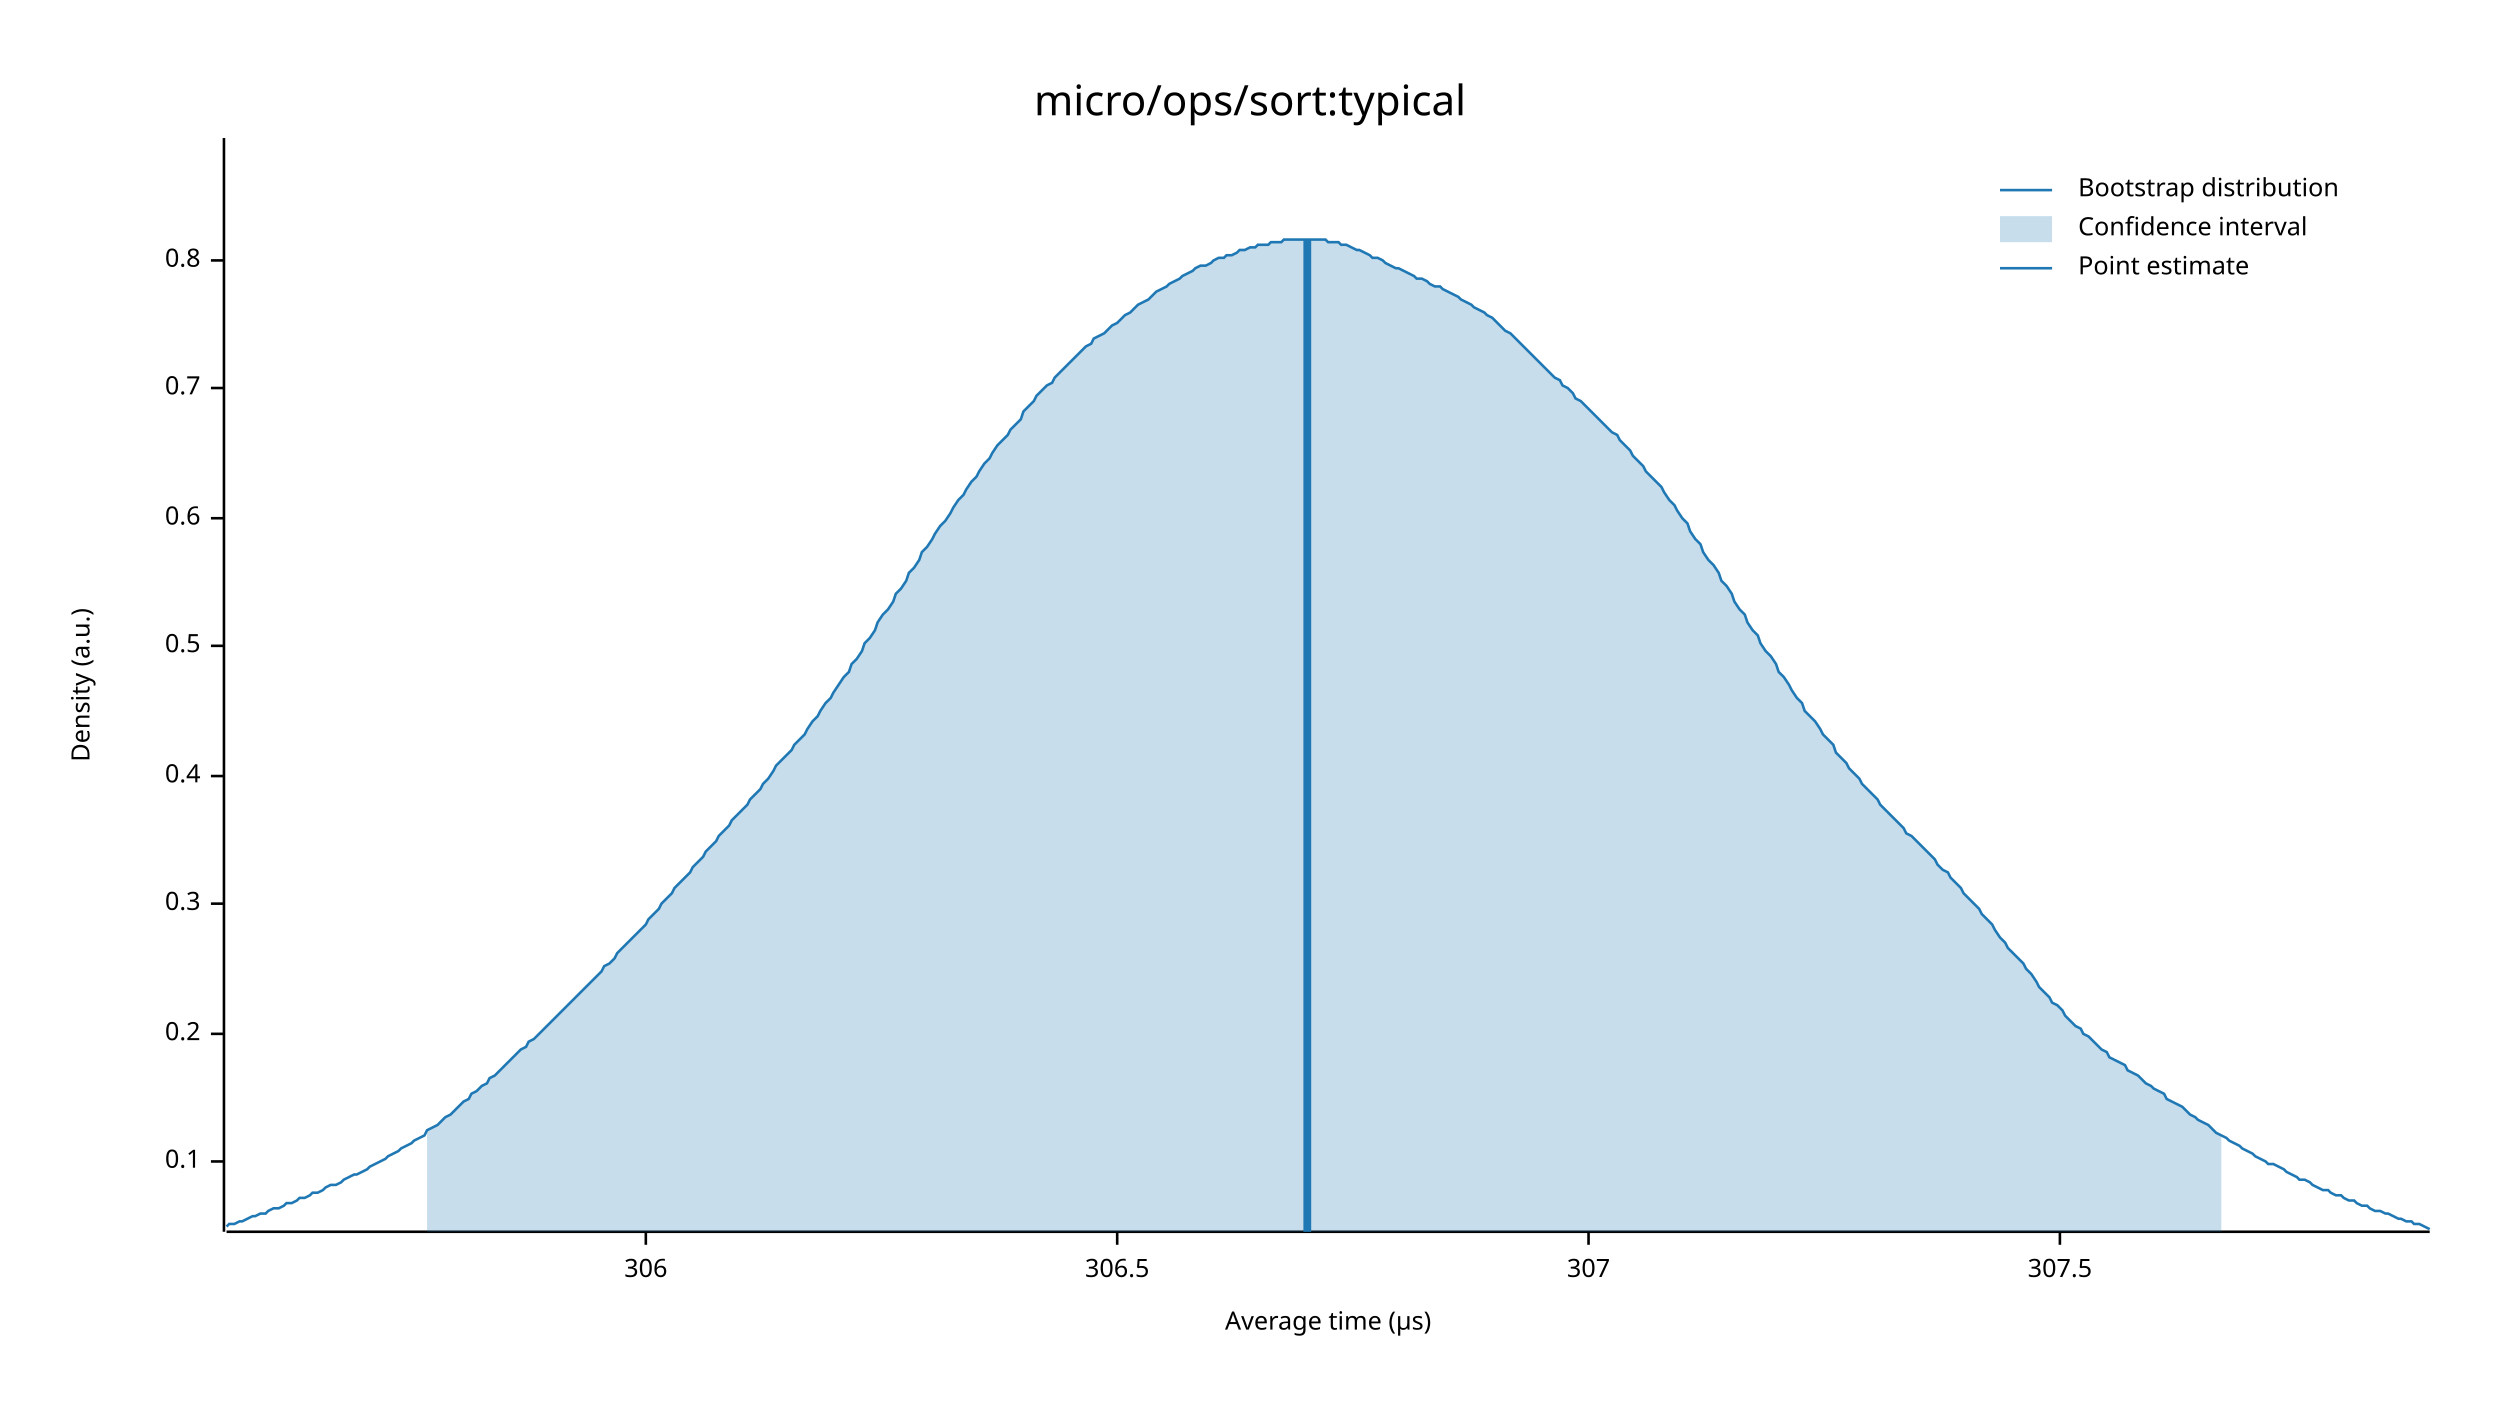
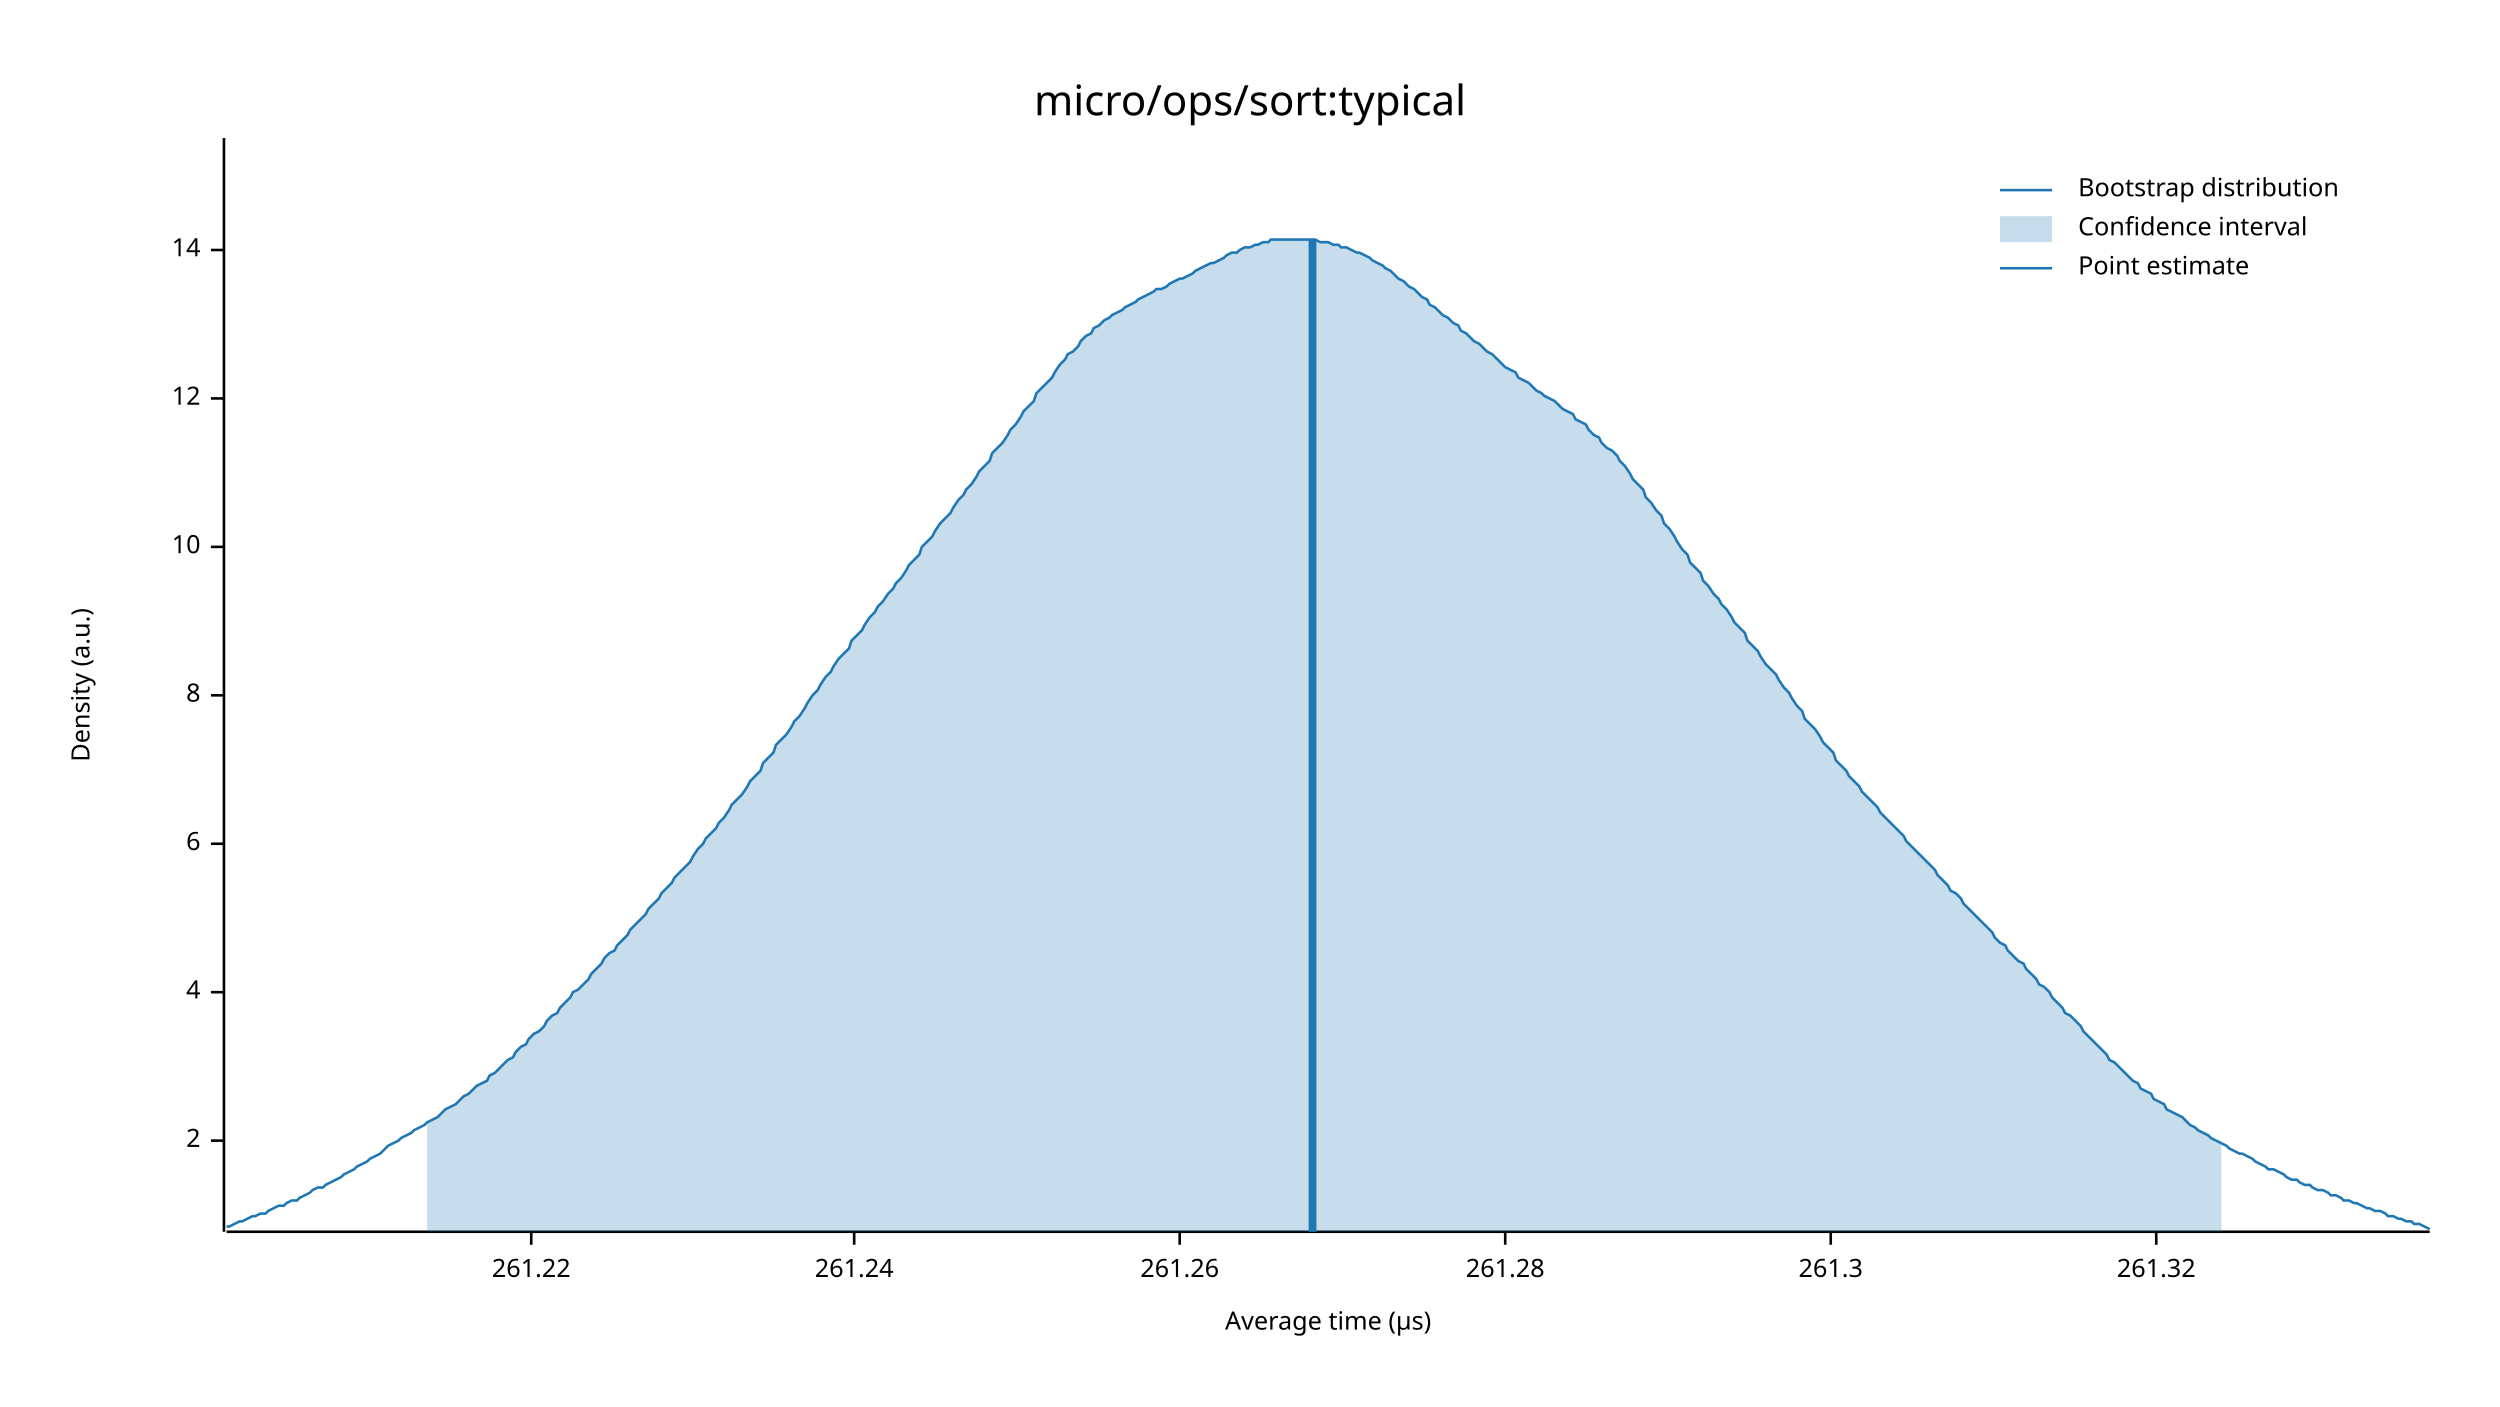
<svg xmlns="http://www.w3.org/2000/svg" width="960" height="540" viewBox="0 0 960 540">
  <text x="480" y="32" dy="0.76em" text-anchor="middle" font-family="sans-serif" font-size="16.129" opacity="1" fill="#000000">
micro/ops/sort:typical
</text>
  <text x="27" y="263" dy="0.76em" text-anchor="middle" font-family="sans-serif" font-size="9.677" opacity="1" fill="#000000" transform="rotate(270, 27, 263)">
Density (a.u.)
</text>
  <text x="510" y="513" dy="-0.5ex" text-anchor="middle" font-family="sans-serif" font-size="9.677" opacity="1" fill="#000000">
Average time (µs)
</text>
  <polyline fill="none" opacity="1" stroke="#000000" stroke-width="1" points="86,53 86,473 " />
-   <text x="77" y="446" dy="0.5ex" text-anchor="end" font-family="sans-serif" font-size="9.677" opacity="1" fill="#000000">
- 0.1
+   <text x="77" y="438" dy="0.5ex" text-anchor="end" font-family="sans-serif" font-size="9.677" opacity="1" fill="#000000">
+ 2
</text>
-   <polyline fill="none" opacity="1" stroke="#000000" stroke-width="1" points="81,446 86,446 " />
-   <text x="77" y="397" dy="0.5ex" text-anchor="end" font-family="sans-serif" font-size="9.677" opacity="1" fill="#000000">
- 0.2
+   <polyline fill="none" opacity="1" stroke="#000000" stroke-width="1" points="81,438 86,438 " />
+   <text x="77" y="381" dy="0.5ex" text-anchor="end" font-family="sans-serif" font-size="9.677" opacity="1" fill="#000000">
+ 4
</text>
-   <polyline fill="none" opacity="1" stroke="#000000" stroke-width="1" points="81,397 86,397 " />
-   <text x="77" y="347" dy="0.5ex" text-anchor="end" font-family="sans-serif" font-size="9.677" opacity="1" fill="#000000">
- 0.3
+   <polyline fill="none" opacity="1" stroke="#000000" stroke-width="1" points="81,381 86,381 " />
+   <text x="77" y="324" dy="0.5ex" text-anchor="end" font-family="sans-serif" font-size="9.677" opacity="1" fill="#000000">
+ 6
</text>
-   <polyline fill="none" opacity="1" stroke="#000000" stroke-width="1" points="81,347 86,347 " />
-   <text x="77" y="298" dy="0.5ex" text-anchor="end" font-family="sans-serif" font-size="9.677" opacity="1" fill="#000000">
- 0.4
+   <polyline fill="none" opacity="1" stroke="#000000" stroke-width="1" points="81,324 86,324 " />
+   <text x="77" y="267" dy="0.5ex" text-anchor="end" font-family="sans-serif" font-size="9.677" opacity="1" fill="#000000">
+ 8
</text>
-   <polyline fill="none" opacity="1" stroke="#000000" stroke-width="1" points="81,298 86,298 " />
-   <text x="77" y="248" dy="0.5ex" text-anchor="end" font-family="sans-serif" font-size="9.677" opacity="1" fill="#000000">
- 0.5
+   <polyline fill="none" opacity="1" stroke="#000000" stroke-width="1" points="81,267 86,267 " />
+   <text x="77" y="210" dy="0.5ex" text-anchor="end" font-family="sans-serif" font-size="9.677" opacity="1" fill="#000000">
+ 10
</text>
-   <polyline fill="none" opacity="1" stroke="#000000" stroke-width="1" points="81,248 86,248 " />
-   <text x="77" y="199" dy="0.5ex" text-anchor="end" font-family="sans-serif" font-size="9.677" opacity="1" fill="#000000">
- 0.6
+   <polyline fill="none" opacity="1" stroke="#000000" stroke-width="1" points="81,210 86,210 " />
+   <text x="77" y="153" dy="0.5ex" text-anchor="end" font-family="sans-serif" font-size="9.677" opacity="1" fill="#000000">
+ 12
</text>
-   <polyline fill="none" opacity="1" stroke="#000000" stroke-width="1" points="81,199 86,199 " />
-   <text x="77" y="149" dy="0.5ex" text-anchor="end" font-family="sans-serif" font-size="9.677" opacity="1" fill="#000000">
- 0.7
+   <polyline fill="none" opacity="1" stroke="#000000" stroke-width="1" points="81,153 86,153 " />
+   <text x="77" y="96" dy="0.5ex" text-anchor="end" font-family="sans-serif" font-size="9.677" opacity="1" fill="#000000">
+ 14
</text>
-   <polyline fill="none" opacity="1" stroke="#000000" stroke-width="1" points="81,149 86,149 " />
-   <text x="77" y="100" dy="0.5ex" text-anchor="end" font-family="sans-serif" font-size="9.677" opacity="1" fill="#000000">
- 0.8
+   <polyline fill="none" opacity="1" stroke="#000000" stroke-width="1" points="81,96 86,96 " />
+   <polyline fill="none" opacity="1" stroke="#000000" stroke-width="1" points="87,473 933,473 " />
+   <text x="204" y="483" dy="0.76em" text-anchor="middle" font-family="sans-serif" font-size="9.677" opacity="1" fill="#000000">
+ 261.22
</text>
-   <polyline fill="none" opacity="1" stroke="#000000" stroke-width="1" points="81,100 86,100 " />
-   <polyline fill="none" opacity="1" stroke="#000000" stroke-width="1" points="87,473 933,473 " />
-   <text x="248" y="483" dy="0.76em" text-anchor="middle" font-family="sans-serif" font-size="9.677" opacity="1" fill="#000000">
- 306
+   <polyline fill="none" opacity="1" stroke="#000000" stroke-width="1" points="204,473 204,478 " />
+   <text x="328" y="483" dy="0.76em" text-anchor="middle" font-family="sans-serif" font-size="9.677" opacity="1" fill="#000000">
+ 261.24
</text>
-   <polyline fill="none" opacity="1" stroke="#000000" stroke-width="1" points="248,473 248,478 " />
-   <text x="429" y="483" dy="0.76em" text-anchor="middle" font-family="sans-serif" font-size="9.677" opacity="1" fill="#000000">
- 306.5
+   <polyline fill="none" opacity="1" stroke="#000000" stroke-width="1" points="328,473 328,478 " />
+   <text x="453" y="483" dy="0.76em" text-anchor="middle" font-family="sans-serif" font-size="9.677" opacity="1" fill="#000000">
+ 261.26
</text>
-   <polyline fill="none" opacity="1" stroke="#000000" stroke-width="1" points="429,473 429,478 " />
-   <text x="610" y="483" dy="0.76em" text-anchor="middle" font-family="sans-serif" font-size="9.677" opacity="1" fill="#000000">
- 307
+   <polyline fill="none" opacity="1" stroke="#000000" stroke-width="1" points="453,473 453,478 " />
+   <text x="578" y="483" dy="0.76em" text-anchor="middle" font-family="sans-serif" font-size="9.677" opacity="1" fill="#000000">
+ 261.28
</text>
-   <polyline fill="none" opacity="1" stroke="#000000" stroke-width="1" points="610,473 610,478 " />
-   <text x="791" y="483" dy="0.76em" text-anchor="middle" font-family="sans-serif" font-size="9.677" opacity="1" fill="#000000">
- 307.5
+   <polyline fill="none" opacity="1" stroke="#000000" stroke-width="1" points="578,473 578,478 " />
+   <text x="703" y="483" dy="0.76em" text-anchor="middle" font-family="sans-serif" font-size="9.677" opacity="1" fill="#000000">
+ 261.3
</text>
-   <polyline fill="none" opacity="1" stroke="#000000" stroke-width="1" points="791,473 791,478 " />
-   <polyline fill="none" opacity="1" stroke="#1F78B4" stroke-width="1" points="87,471 88,470 90,470 92,469 93,469 95,468 97,467 98,467 100,466 102,466 103,465 105,464 107,464 109,463 110,462 112,462 114,461 115,460 117,460 119,459 120,458 122,458 124,457 125,456 127,455 129,455 131,454 132,453 134,452 136,451 137,451 139,450 141,449 142,448 144,447 146,446 148,445 149,444 151,443 153,442 154,441 156,440 158,439 159,438 161,437 163,436 164,434 166,433 168,432 170,430 171,429 173,428 175,426 176,425 178,423 180,422 181,420 183,419 185,417 187,416 188,414 190,413 192,411 193,410 195,408 197,406 198,405 200,403 202,402 203,400 205,399 207,397 209,395 210,394 212,392 214,390 215,389 217,387 219,385 220,384 222,382 224,380 226,378 227,377 229,375 231,373 232,371 234,370 236,368 237,366 239,364 241,362 242,361 244,359 246,357 248,355 249,353 251,351 253,349 254,347 256,345 258,343 259,341 261,339 263,337 265,335 266,333 268,331 270,329 271,327 273,325 275,323 276,321 278,319 280,317 281,315 283,313 285,311 287,309 288,307 290,305 292,303 293,301 295,299 297,296 298,294 300,292 302,290 304,288 305,286 307,284 309,282 310,280 312,277 314,275 315,273 317,270 319,268 320,266 322,263 324,260 326,258 327,255 329,253 331,250 332,247 334,245 336,242 337,239 339,236 341,234 343,231 344,228 346,226 348,223 349,220 351,218 353,215 354,212 356,210 358,207 359,205 361,202 363,200 365,197 366,195 368,192 370,190 371,188 373,185 375,183 376,181 378,178 380,176 381,174 383,171 385,169 387,167 388,165 390,163 392,161 393,158 395,156 397,154 398,152 400,150 402,148 404,147 405,145 407,143 409,141 410,140 412,138 414,136 415,135 417,133 419,132 420,130 422,129 424,128 426,126 427,125 429,124 431,122 432,121 434,120 436,118 437,117 439,116 441,115 443,113 444,112 446,111 448,110 449,109 451,108 453,107 454,106 456,105 458,104 459,103 461,102 463,102 465,101 466,100 468,99 470,99 471,98 473,98 475,97 476,96 478,96 480,95 482,95 483,94 485,94 487,94 488,93 490,93 492,93 493,92 495,92 497,92 498,92 500,92 502,92 504,92 505,92 507,92 509,92 510,93 512,93 514,93 515,94 517,94 519,95 521,96 522,96 524,97 526,98 527,99 529,99 531,100 532,101 534,102 536,103 537,103 539,104 541,105 543,106 544,107 546,107 548,108 549,109 551,110 553,110 554,111 556,112 558,113 560,114 561,115 563,116 565,117 566,118 568,119 570,120 571,121 573,122 575,124 576,125 578,127 580,128 582,130 583,131 585,133 587,135 588,136 590,138 592,140 593,141 595,143 597,145 599,146 600,148 602,149 604,151 605,153 607,154 609,156 610,157 612,159 614,161 615,162 617,164 619,166 621,167 622,169 624,171 626,173 627,175 629,177 631,179 632,181 634,183 636,185 638,187 639,189 641,192 643,194 644,196 646,199 648,201 649,204 651,207 653,209 654,212 656,215 658,217 660,220 661,223 663,225 665,228 666,231 668,234 670,236 671,239 673,242 675,244 676,247 678,250 680,252 682,255 683,258 685,260 687,263 688,265 690,268 692,270 693,273 695,275 697,277 699,280 700,282 702,284 704,286 705,289 707,291 709,293 710,295 712,297 714,299 715,301 717,303 719,305 721,307 722,309 724,311 726,313 727,314 729,316 731,318 732,320 734,321 736,323 738,325 739,326 741,328 743,330 744,332 746,334 748,335 749,337 751,339 753,341 754,343 756,345 758,347 760,349 761,351 763,353 765,355 766,357 768,360 770,362 771,364 773,366 775,368 777,370 778,372 780,374 782,377 783,379 785,381 787,383 788,385 790,386 792,388 793,390 795,392 797,394 799,395 800,397 802,398 804,400 805,401 807,403 809,404 810,406 812,407 814,408 816,409 817,411 819,412 821,413 822,414 824,416 826,417 827,418 829,419 831,420 832,422 834,423 836,424 838,425 839,426 841,428 843,429 844,430 846,431 848,432 849,433 851,435 853,436 855,437 856,438 858,439 860,440 861,441 863,442 865,443 866,444 868,445 870,446 871,447 873,447 875,448 877,449 878,450 880,451 882,452 883,453 885,453 887,454 888,455 890,456 892,457 894,457 895,458 897,459 899,459 900,460 902,461 904,461 905,462 907,463 909,463 910,464 912,465 914,465 916,466 917,466 919,467 921,468 922,468 924,469 926,469 927,470 929,470 931,471 933,472 " />
-   <polygon opacity="0.25" fill="#1F78B4" points="164,434 166,433 168,432 170,430 171,429 173,428 175,426 176,425 178,423 180,422 181,420 183,419 185,417 187,416 188,414 190,413 192,411 193,410 195,408 197,406 198,405 200,403 202,402 203,400 205,399 207,397 209,395 210,394 212,392 214,390 215,389 217,387 219,385 220,384 222,382 224,380 226,378 227,377 229,375 231,373 232,371 234,370 236,368 237,366 239,364 241,362 242,361 244,359 246,357 248,355 249,353 251,351 253,349 254,347 256,345 258,343 259,341 261,339 263,337 265,335 266,333 268,331 270,329 271,327 273,325 275,323 276,321 278,319 280,317 281,315 283,313 285,311 287,309 288,307 290,305 292,303 293,301 295,299 297,296 298,294 300,292 302,290 304,288 305,286 307,284 309,282 310,280 312,277 314,275 315,273 317,270 319,268 320,266 322,263 324,260 326,258 327,255 329,253 331,250 332,247 334,245 336,242 337,239 339,236 341,234 343,231 344,228 346,226 348,223 349,220 351,218 353,215 354,212 356,210 358,207 359,205 361,202 363,200 365,197 366,195 368,192 370,190 371,188 373,185 375,183 376,181 378,178 380,176 381,174 383,171 385,169 387,167 388,165 390,163 392,161 393,158 395,156 397,154 398,152 400,150 402,148 404,147 405,145 407,143 409,141 410,140 412,138 414,136 415,135 417,133 419,132 420,130 422,129 424,128 426,126 427,125 429,124 431,122 432,121 434,120 436,118 437,117 439,116 441,115 443,113 444,112 446,111 448,110 449,109 451,108 453,107 454,106 456,105 458,104 459,103 461,102 463,102 465,101 466,100 468,99 470,99 471,98 473,98 475,97 476,96 478,96 480,95 482,95 483,94 485,94 487,94 488,93 490,93 492,93 493,92 495,92 497,92 498,92 500,92 502,92 504,92 505,92 507,92 509,92 510,93 512,93 514,93 515,94 517,94 519,95 521,96 522,96 524,97 526,98 527,99 529,99 531,100 532,101 534,102 536,103 537,103 539,104 541,105 543,106 544,107 546,107 548,108 549,109 551,110 553,110 554,111 556,112 558,113 560,114 561,115 563,116 565,117 566,118 568,119 570,120 571,121 573,122 575,124 576,125 578,127 580,128 582,130 583,131 585,133 587,135 588,136 590,138 592,140 593,141 595,143 597,145 599,146 600,148 602,149 604,151 605,153 607,154 609,156 610,157 612,159 614,161 615,162 617,164 619,166 621,167 622,169 624,171 626,173 627,175 629,177 631,179 632,181 634,183 636,185 638,187 639,189 641,192 643,194 644,196 646,199 648,201 649,204 651,207 653,209 654,212 656,215 658,217 660,220 661,223 663,225 665,228 666,231 668,234 670,236 671,239 673,242 675,244 676,247 678,250 680,252 682,255 683,258 685,260 687,263 688,265 690,268 692,270 693,273 695,275 697,277 699,280 700,282 702,284 704,286 705,289 707,291 709,293 710,295 712,297 714,299 715,301 717,303 719,305 721,307 722,309 724,311 726,313 727,314 729,316 731,318 732,320 734,321 736,323 738,325 739,326 741,328 743,330 744,332 746,334 748,335 749,337 751,339 753,341 754,343 756,345 758,347 760,349 761,351 763,353 765,355 766,357 768,360 770,362 771,364 773,366 775,368 777,370 778,372 780,374 782,377 783,379 785,381 787,383 788,385 790,386 792,388 793,390 795,392 797,394 799,395 800,397 802,398 804,400 805,401 807,403 809,404 810,406 812,407 814,408 816,409 817,411 819,412 821,413 822,414 824,416 826,417 827,418 829,419 831,420 832,422 834,423 836,424 838,425 839,426 841,428 843,429 844,430 846,431 848,432 849,433 851,435 853,436 853,473 164,473 " />
-   <polyline fill="none" opacity="1" stroke="#1F78B4" stroke-width="3" points="502,473 502,92 " />
+   <polyline fill="none" opacity="1" stroke="#000000" stroke-width="1" points="703,473 703,478 " />
+   <text x="828" y="483" dy="0.76em" text-anchor="middle" font-family="sans-serif" font-size="9.677" opacity="1" fill="#000000">
+ 261.32
+ </text>
+   <polyline fill="none" opacity="1" stroke="#000000" stroke-width="1" points="828,473 828,478 " />
+   <polyline fill="none" opacity="1" stroke="#1F78B4" stroke-width="1" points="87,471 88,471 90,470 92,469 93,469 95,468 97,467 98,467 100,466 102,466 103,465 105,464 107,463 109,463 110,462 112,461 114,461 115,460 117,459 119,458 120,457 122,456 124,456 125,455 127,454 129,453 131,452 132,451 134,450 136,449 137,448 139,447 141,446 142,445 144,444 146,443 148,441 149,440 151,439 153,438 154,437 156,436 158,435 159,434 161,433 163,432 164,431 166,430 168,429 170,427 171,426 173,425 175,424 176,423 178,421 180,420 181,419 183,417 185,416 187,415 188,413 190,412 192,410 193,409 195,407 197,406 198,404 200,402 202,401 203,399 205,397 207,396 209,394 210,392 212,390 214,389 215,387 217,385 219,383 220,381 222,380 224,378 226,376 227,374 229,372 231,370 232,368 234,366 236,365 237,363 239,361 241,359 242,357 244,355 246,353 248,351 249,349 251,347 253,345 254,343 256,341 258,339 259,337 261,335 263,333 265,331 266,329 268,326 270,324 271,322 273,320 275,318 276,316 278,314 280,311 281,309 283,307 285,305 287,302 288,300 290,298 292,296 293,293 295,291 297,289 298,286 300,284 302,282 304,279 305,277 307,275 309,272 310,270 312,267 314,265 315,263 317,260 319,258 320,256 322,253 324,251 326,249 327,246 329,244 331,242 332,240 334,237 336,235 337,233 339,231 341,228 343,226 344,224 346,222 348,219 349,217 351,215 353,213 354,210 356,208 358,206 359,204 361,201 363,199 365,197 366,195 368,192 370,190 371,188 373,186 375,183 376,181 378,179 380,177 381,174 383,172 385,170 387,167 388,165 390,163 392,160 393,158 395,156 397,154 398,151 400,149 402,147 404,145 405,143 407,140 409,138 410,136 412,135 414,133 415,131 417,129 419,128 420,126 422,125 424,123 426,122 427,121 429,120 431,119 432,118 434,117 436,116 437,115 439,114 441,113 443,112 444,111 446,111 448,110 449,109 451,108 453,107 454,107 456,106 458,105 459,104 461,103 463,102 465,101 466,101 468,100 470,99 471,98 473,97 475,97 476,96 478,95 480,95 482,94 483,94 485,93 487,93 488,92 490,92 492,92 493,92 495,92 497,92 498,92 500,92 502,92 504,92 505,92 507,93 509,93 510,93 512,94 514,94 515,95 517,95 519,96 521,97 522,97 524,98 526,99 527,100 529,101 531,102 532,103 534,104 536,106 537,107 539,108 541,110 543,111 544,112 546,114 548,115 549,117 551,118 553,120 554,121 556,122 558,124 560,125 561,127 563,128 565,130 566,131 568,132 570,134 571,135 573,136 575,138 576,139 578,141 580,142 582,143 583,145 585,146 587,147 588,148 590,150 592,151 593,152 595,153 597,154 599,156 600,157 602,158 604,159 605,161 607,162 609,163 610,165 612,167 614,168 615,170 617,172 619,173 621,175 622,177 624,179 626,182 627,184 629,186 631,188 632,191 634,193 636,196 638,198 639,201 641,203 643,206 644,208 646,211 648,213 649,216 651,218 653,220 654,223 656,225 658,228 660,230 661,232 663,234 665,237 666,239 668,241 670,243 671,246 673,248 675,250 676,252 678,255 680,257 682,259 683,261 685,264 687,266 688,268 690,271 692,273 693,276 695,278 697,280 699,283 700,285 702,287 704,289 705,292 707,294 709,296 710,298 712,300 714,302 715,304 717,306 719,308 721,310 722,312 724,314 726,316 727,317 729,319 731,321 732,323 734,325 736,327 738,329 739,330 741,332 743,334 744,336 746,338 748,340 749,342 751,343 753,345 754,347 756,349 758,351 760,353 761,354 763,356 765,358 766,360 768,362 770,363 771,365 773,367 775,369 777,370 778,372 780,374 782,376 783,378 785,379 787,381 788,383 790,385 792,387 793,389 795,390 797,392 799,394 800,396 802,398 804,400 805,401 807,403 809,405 810,407 812,408 814,410 816,412 817,413 819,415 821,416 822,418 824,419 826,420 827,422 829,423 831,424 832,426 834,427 836,428 838,429 839,430 841,432 843,433 844,434 846,435 848,436 849,437 851,438 853,439 855,440 856,441 858,442 860,443 861,443 863,444 865,445 866,446 868,447 870,448 871,449 873,449 875,450 877,451 878,452 880,453 882,453 883,454 885,455 887,455 888,456 890,457 892,457 894,458 895,459 897,459 899,460 900,461 902,461 904,462 905,462 907,463 909,464 910,464 912,465 914,465 916,466 917,467 919,467 921,468 922,468 924,469 926,469 927,470 929,470 931,471 933,472 " />
+   <polygon opacity="0.25" fill="#1F78B4" points="164,431 166,430 168,429 170,427 171,426 173,425 175,424 176,423 178,421 180,420 181,419 183,417 185,416 187,415 188,413 190,412 192,410 193,409 195,407 197,406 198,404 200,402 202,401 203,399 205,397 207,396 209,394 210,392 212,390 214,389 215,387 217,385 219,383 220,381 222,380 224,378 226,376 227,374 229,372 231,370 232,368 234,366 236,365 237,363 239,361 241,359 242,357 244,355 246,353 248,351 249,349 251,347 253,345 254,343 256,341 258,339 259,337 261,335 263,333 265,331 266,329 268,326 270,324 271,322 273,320 275,318 276,316 278,314 280,311 281,309 283,307 285,305 287,302 288,300 290,298 292,296 293,293 295,291 297,289 298,286 300,284 302,282 304,279 305,277 307,275 309,272 310,270 312,267 314,265 315,263 317,260 319,258 320,256 322,253 324,251 326,249 327,246 329,244 331,242 332,240 334,237 336,235 337,233 339,231 341,228 343,226 344,224 346,222 348,219 349,217 351,215 353,213 354,210 356,208 358,206 359,204 361,201 363,199 365,197 366,195 368,192 370,190 371,188 373,186 375,183 376,181 378,179 380,177 381,174 383,172 385,170 387,167 388,165 390,163 392,160 393,158 395,156 397,154 398,151 400,149 402,147 404,145 405,143 407,140 409,138 410,136 412,135 414,133 415,131 417,129 419,128 420,126 422,125 424,123 426,122 427,121 429,120 431,119 432,118 434,117 436,116 437,115 439,114 441,113 443,112 444,111 446,111 448,110 449,109 451,108 453,107 454,107 456,106 458,105 459,104 461,103 463,102 465,101 466,101 468,100 470,99 471,98 473,97 475,97 476,96 478,95 480,95 482,94 483,94 485,93 487,93 488,92 490,92 492,92 493,92 495,92 497,92 498,92 500,92 502,92 504,92 505,92 507,93 509,93 510,93 512,94 514,94 515,95 517,95 519,96 521,97 522,97 524,98 526,99 527,100 529,101 531,102 532,103 534,104 536,106 537,107 539,108 541,110 543,111 544,112 546,114 548,115 549,117 551,118 553,120 554,121 556,122 558,124 560,125 561,127 563,128 565,130 566,131 568,132 570,134 571,135 573,136 575,138 576,139 578,141 580,142 582,143 583,145 585,146 587,147 588,148 590,150 592,151 593,152 595,153 597,154 599,156 600,157 602,158 604,159 605,161 607,162 609,163 610,165 612,167 614,168 615,170 617,172 619,173 621,175 622,177 624,179 626,182 627,184 629,186 631,188 632,191 634,193 636,196 638,198 639,201 641,203 643,206 644,208 646,211 648,213 649,216 651,218 653,220 654,223 656,225 658,228 660,230 661,232 663,234 665,237 666,239 668,241 670,243 671,246 673,248 675,250 676,252 678,255 680,257 682,259 683,261 685,264 687,266 688,268 690,271 692,273 693,276 695,278 697,280 699,283 700,285 702,287 704,289 705,292 707,294 709,296 710,298 712,300 714,302 715,304 717,306 719,308 721,310 722,312 724,314 726,316 727,317 729,319 731,321 732,323 734,325 736,327 738,329 739,330 741,332 743,334 744,336 746,338 748,340 749,342 751,343 753,345 754,347 756,349 758,351 760,353 761,354 763,356 765,358 766,360 768,362 770,363 771,365 773,367 775,369 777,370 778,372 780,374 782,376 783,378 785,379 787,381 788,383 790,385 792,387 793,389 795,390 797,392 799,394 800,396 802,398 804,400 805,401 807,403 809,405 810,407 812,408 814,410 816,412 817,413 819,415 821,416 822,418 824,419 826,420 827,422 829,423 831,424 832,426 834,427 836,428 838,429 839,430 841,432 843,433 844,434 846,435 848,436 849,437 851,438 853,439 853,473 164,473 " />
+   <polyline fill="none" opacity="1" stroke="#1F78B4" stroke-width="3" points="504,473 504,92 " />
  <text x="798" y="68" dy="0.76em" text-anchor="start" font-family="sans-serif" font-size="9.677" opacity="1" fill="#000000">
Bootstrap distribution
</text>
  <text x="798" y="83" dy="0.76em" text-anchor="start" font-family="sans-serif" font-size="9.677" opacity="1" fill="#000000">
Confidence interval
</text>
  <text x="798" y="98" dy="0.76em" text-anchor="start" font-family="sans-serif" font-size="9.677" opacity="1" fill="#000000">
Point estimate
</text>
  <polyline fill="none" opacity="1" stroke="#1F78B4" stroke-width="1" points="768,73 788,73 " />
  <rect x="768" y="83" width="20" height="10" opacity="0.25" fill="#1F78B4" stroke="none" />
  <polyline fill="none" opacity="1" stroke="#1F78B4" stroke-width="1" points="768,103 788,103 " />
</svg>
